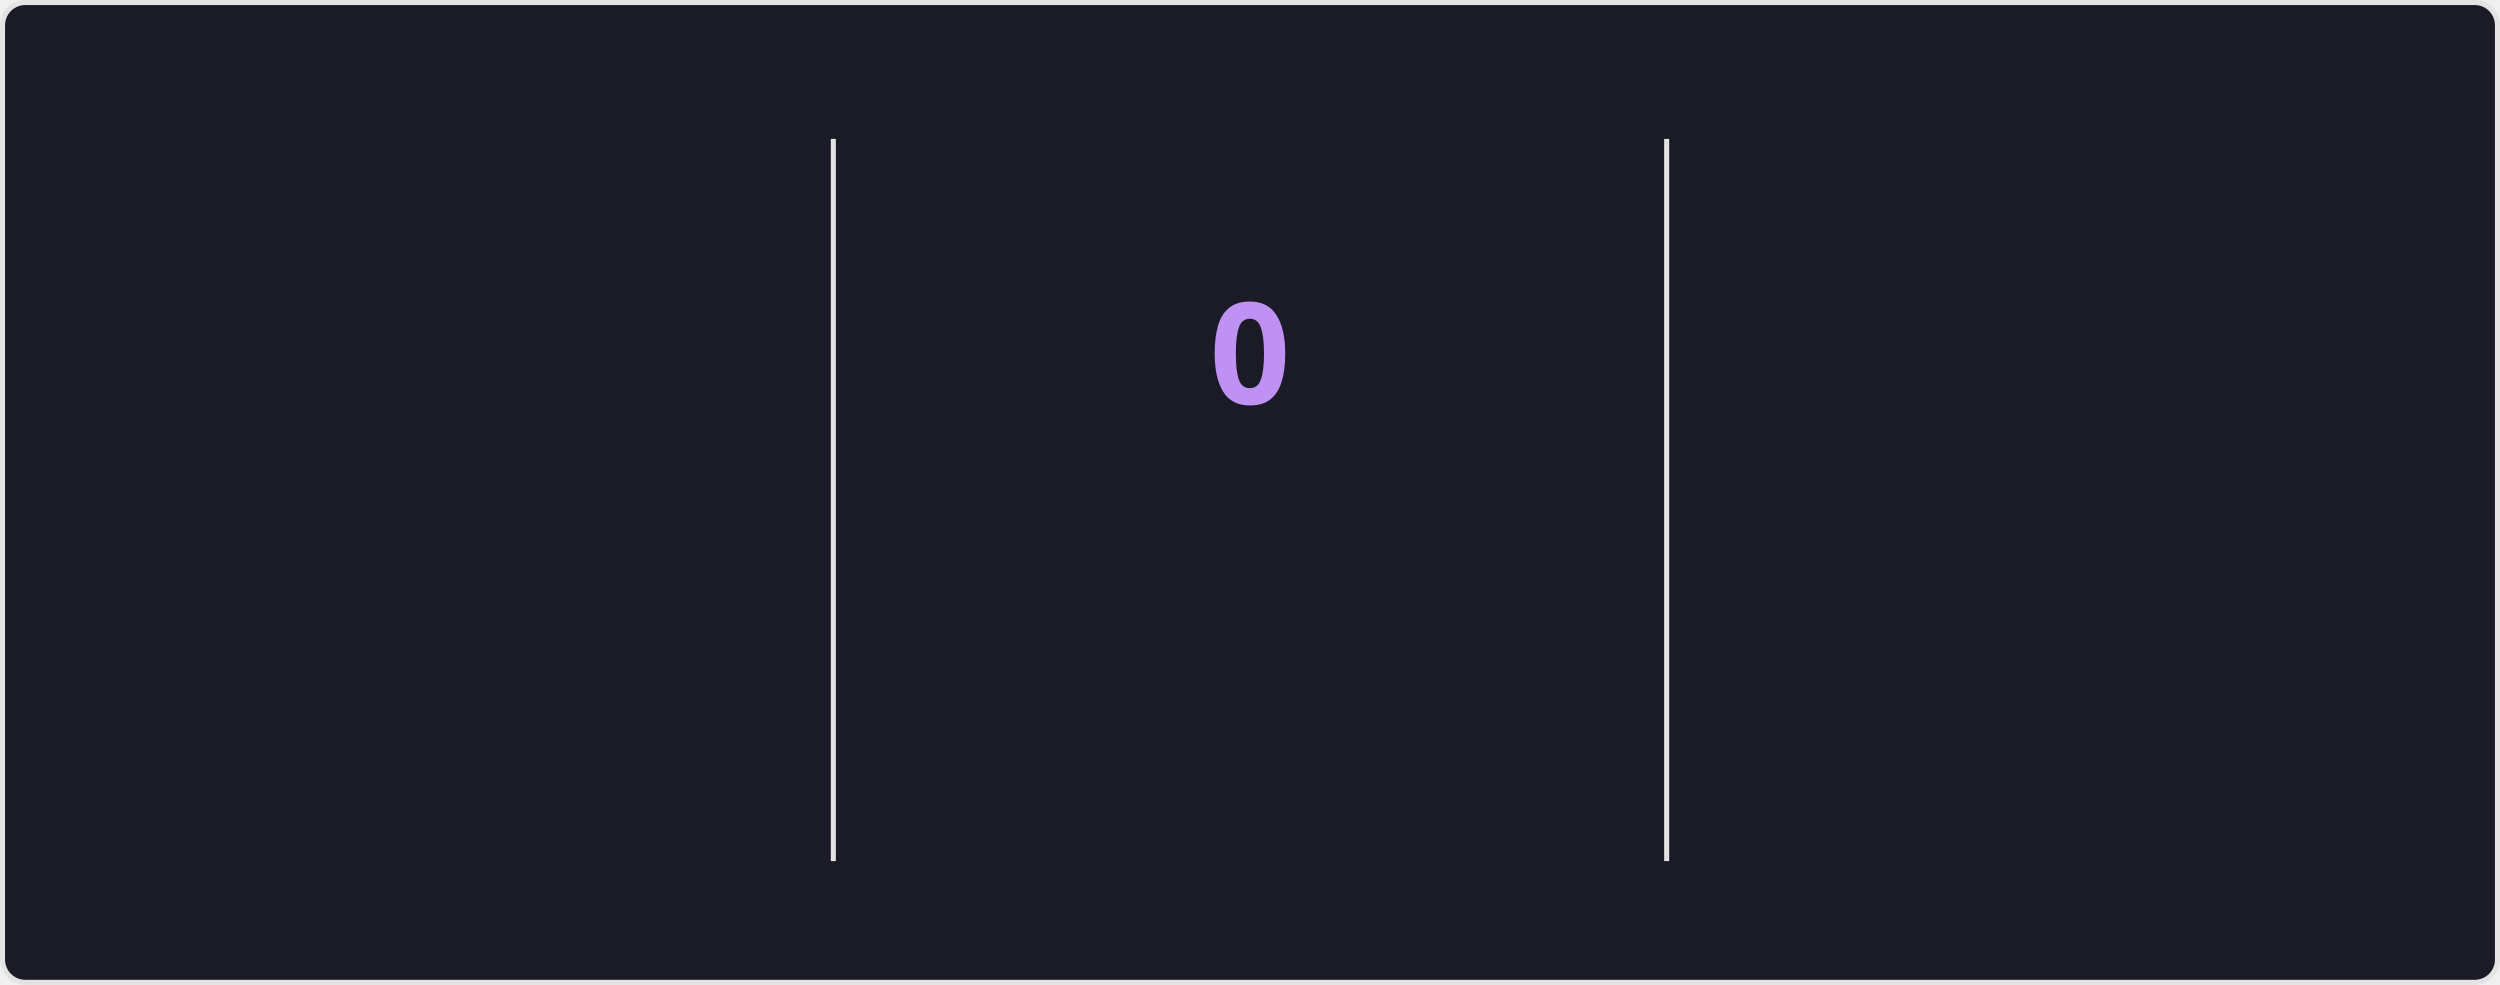
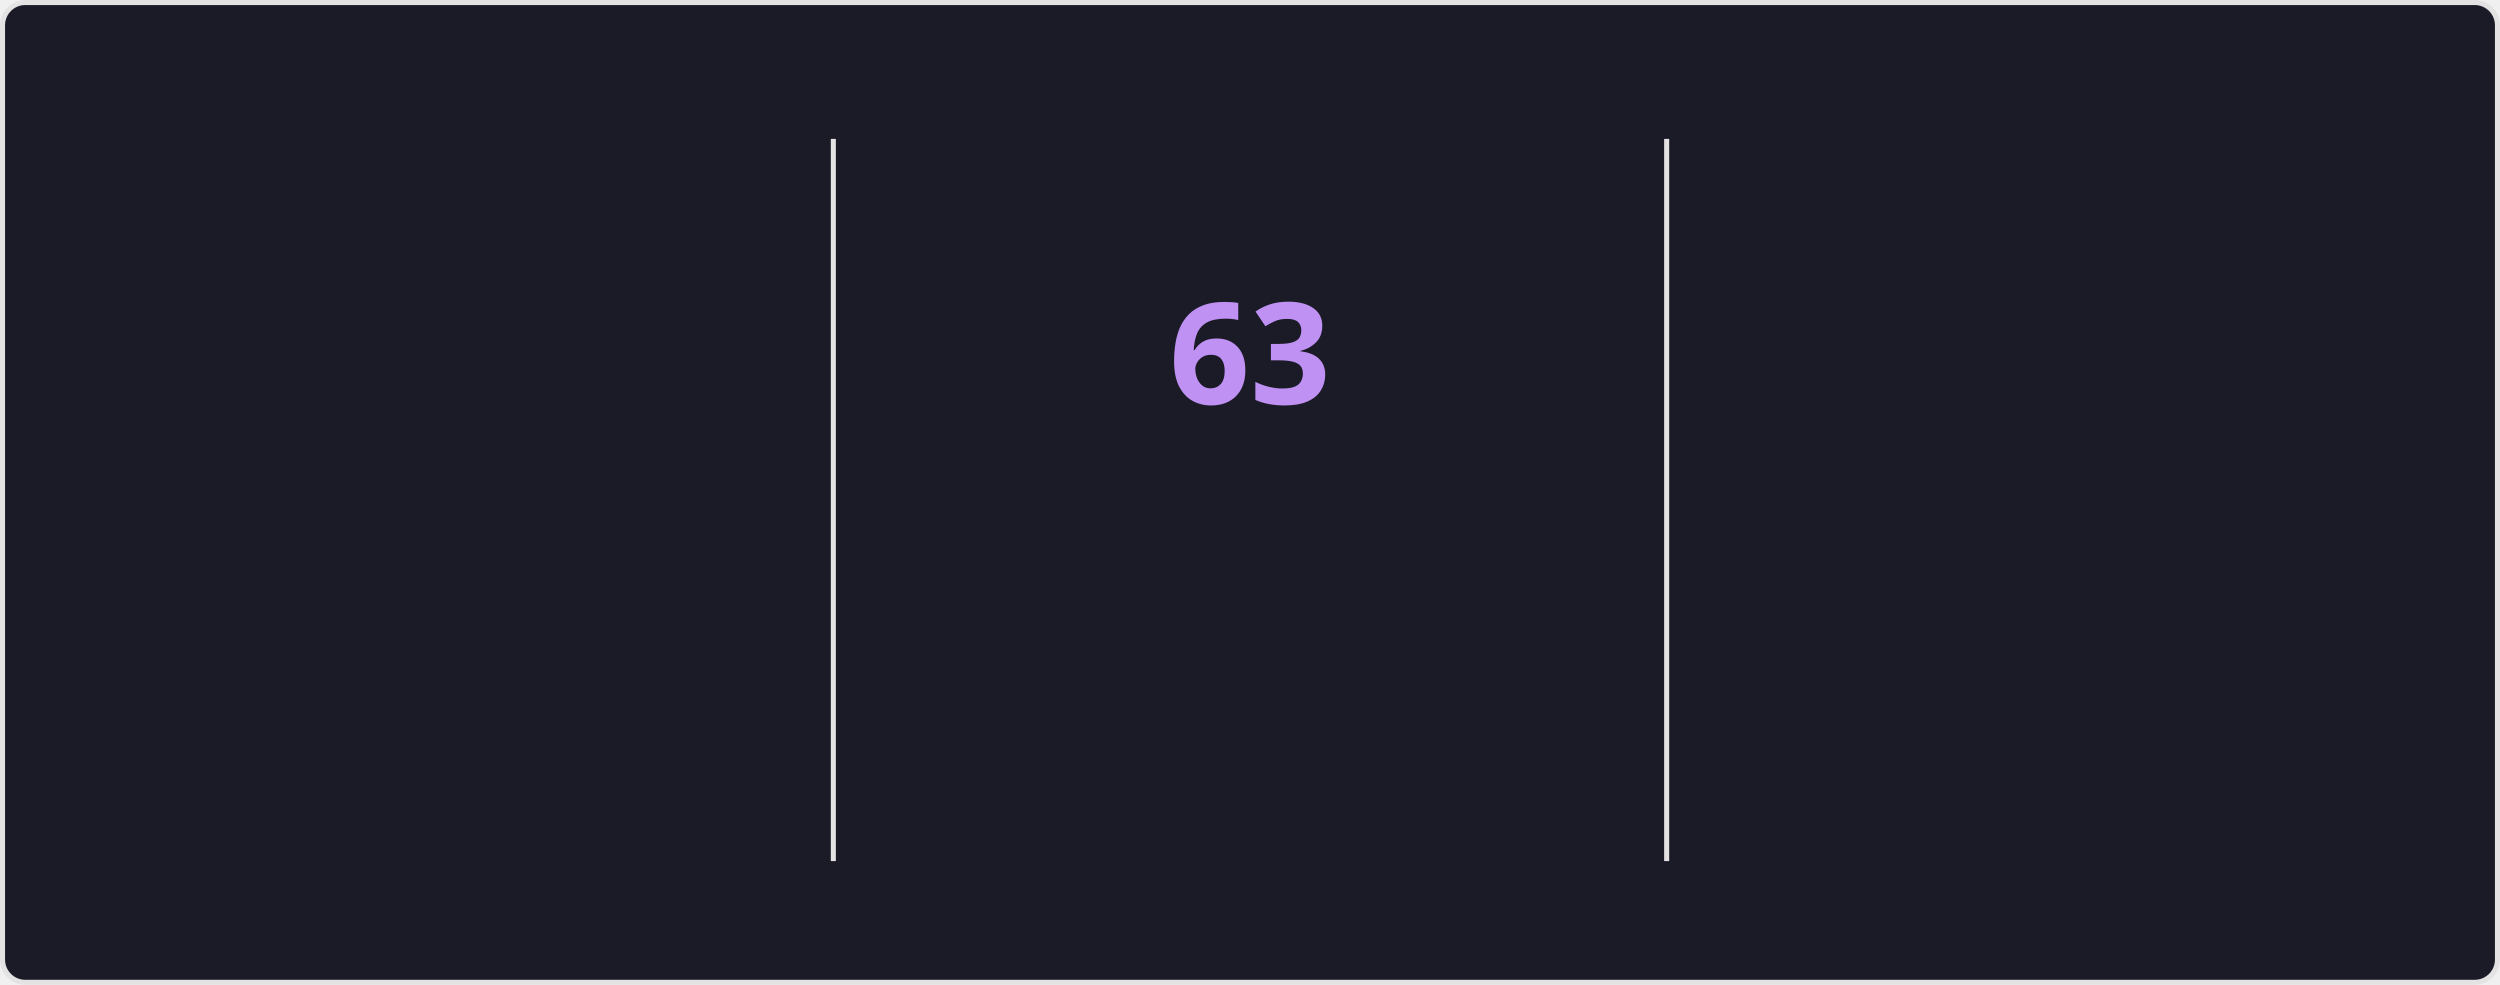
<svg xmlns="http://www.w3.org/2000/svg" style="isolation: isolate" viewBox="0 0 495 195" width="495px" height="195px" direction="ltr">
  <style>
    @keyframes currstreak {
      0% { font-size: 3px; opacity: 0.2; }
      80% { font-size: 34px; opacity: 1; }
      100% { font-size: 28px; opacity: 1; }
    }
    @keyframes fadein {
      0% { opacity: 0; }
      100% { opacity: 1; }
    }
    .big-number {
      font-family: "Segoe UI", Ubuntu, sans-serif;
      font-weight: 700;
      font-size: 28px;
      fill: #70a5fd;
    }
    .label {
      font-family: "Segoe UI", Ubuntu, sans-serif;
      font-weight: 400;
      font-size: 14px;
      fill: #70a5fd;
    }
    .range-text {
      font-family: "Segoe UI", Ubuntu, sans-serif;
      font-weight: 400;
      font-size: 12px;
      fill: #38bdae;
    }
    .current-streak-num {
      font-family: "Segoe UI", Ubuntu, sans-serif;
      font-weight: 700;
      font-size: 28px;
      fill: #bf91f3;
    }</style>
  <defs>
    <clipPath id="outer_rectangle">
      <rect width="495" height="195" rx="4.5" />
    </clipPath>
    <mask id="mask_out_ring_behind_fire">
      <rect width="495" height="195" fill="white" />
      <ellipse id="mask-ellipse" cx="247.5" cy="32" rx="13" ry="18" fill="black" />
    </mask>
  </defs>
  <g clip-path="url(#outer_rectangle)">
    <g style="isolation: isolate">
      <rect fill="#1a1b27" rx="4.5" x="0.5" y="0.5" width="494" height="194" stroke="#e4e2e2" />
    </g>
    <g style="isolation: isolate">
      <line x1="165" y1="28" x2="165" y2="170" vector-effect="non-scaling-stroke" stroke-width="1" stroke="#e4e2e2" stroke-linejoin="miter" stroke-linecap="square" stroke-miterlimit="3" />
      <line x1="330" y1="28" x2="330" y2="170" vector-effect="non-scaling-stroke" stroke-width="1" stroke="#e4e2e2" stroke-linejoin="miter" stroke-linecap="square" stroke-miterlimit="3" />
    </g>
    <g style="isolation: isolate">
      <g transform="translate(82.5, 48)">
        <text x="0" y="32" stroke-width="0" text-anchor="middle" class="big-number" style="opacity: 0; animation: fadein 0.5s linear forwards 0.6s">
            5.8K
          </text>
      </g>
      <g transform="translate(82.5, 84)">
        <text x="0" y="32" stroke-width="0" text-anchor="middle" class="label" style="opacity: 0; animation: fadein 0.5s linear forwards 0.7s">
            Total Contributions
          </text>
      </g>
      <g transform="translate(82.5, 114)">
        <text x="0" y="32" stroke-width="0" text-anchor="middle" class="range-text" style="opacity: 0; animation: fadein 0.5s linear forwards 0.8s">
            Sep 7 - Present
          </text>
      </g>
    </g>
    <g style="isolation: isolate">
      <g mask="url(#mask_out_ring_behind_fire)">
        <circle cx="247.5" cy="71" r="40" fill="none" stroke="#70a5fd" stroke-width="5" style="opacity: 0; animation: fadein 0.5s linear forwards 0.4s" />
      </g>
      <g transform="translate(247.5, 19.5)" stroke-opacity="0" style="opacity: 0; animation: fadein 0.5s linear forwards 0.6s">
        <path d="M -12 -0.5 L 15 -0.5 L 15 23.5 L -12 23.5 L -12 -0.5 Z" fill="none" />
        <path d="M 1.5 0.67 C 1.5 0.67 2.24 3.32 2.24 5.47 C 2.24 7.53 0.89 9.2 -1.17 9.2 C -3.23 9.2 -4.79 7.53 -4.79 5.47 L -4.76 5.11 C -6.78 7.51 -8 10.62 -8 13.99 C -8 18.41 -4.42 22 0 22 C 4.42 22 8 18.41 8 13.99 C 8 8.6 5.41 3.79 1.5 0.67 Z M -0.29 19 C -2.07 19 -3.51 17.6 -3.51 15.86 C -3.51 14.24 -2.46 13.1 -0.7 12.74 C 1.07 12.38 2.9 11.53 3.92 10.16 C 4.31 11.45 4.51 12.81 4.51 14.2 C 4.51 16.85 2.36 19 -0.29 19 Z" fill="#70a5fd" stroke-opacity="0" />
      </g>
      <g transform="translate(247.5, 48)">
        <text x="0" y="32" stroke-width="0" text-anchor="middle" class="current-streak-num" style="animation: currstreak 0.6s linear forwards">
-             0
+             63
          </text>
      </g>
      <g transform="translate(247.5, 108)">
        <text x="0" y="32" stroke-width="0" text-anchor="middle" class="label" style="opacity: 0; animation: fadein 0.5s linear forwards 0.9s">
            Current Streak
          </text>
      </g>
      <g transform="translate(247.5, 145)">
        <text x="0" y="21" stroke-width="0" text-anchor="middle" class="range-text" style="opacity: 0; animation: fadein 0.5s linear forwards 0.9s">
-             0 days
+             Jul 12 - Sep 12
          </text>
      </g>
    </g>
    <g style="isolation: isolate">
      <g transform="translate(412.5, 48)">
        <text x="0" y="32" stroke-width="0" text-anchor="middle" class="big-number" style="opacity: 0; animation: fadein 0.5s linear forwards 1.2s">
-             62
+             63
          </text>
      </g>
      <g transform="translate(412.5, 84)">
        <text x="0" y="32" stroke-width="0" text-anchor="middle" class="label" style="opacity: 0; animation: fadein 0.5s linear forwards 1.3s">
            Longest Streak
          </text>
      </g>
      <g transform="translate(412.5, 114)">
        <text x="0" y="32" stroke-width="0" text-anchor="middle" class="range-text" style="opacity: 0; animation: fadein 0.5s linear forwards 1.4s">
-             Jul 12 - Sep 11
+             Jul 12 - Sep 12
          </text>
      </g>
    </g>
  </g>
</svg>
